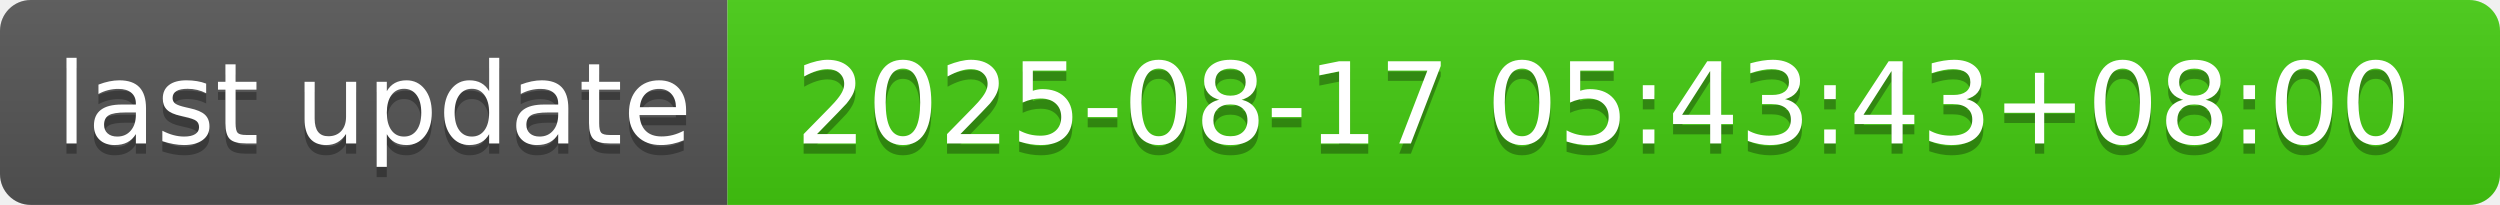
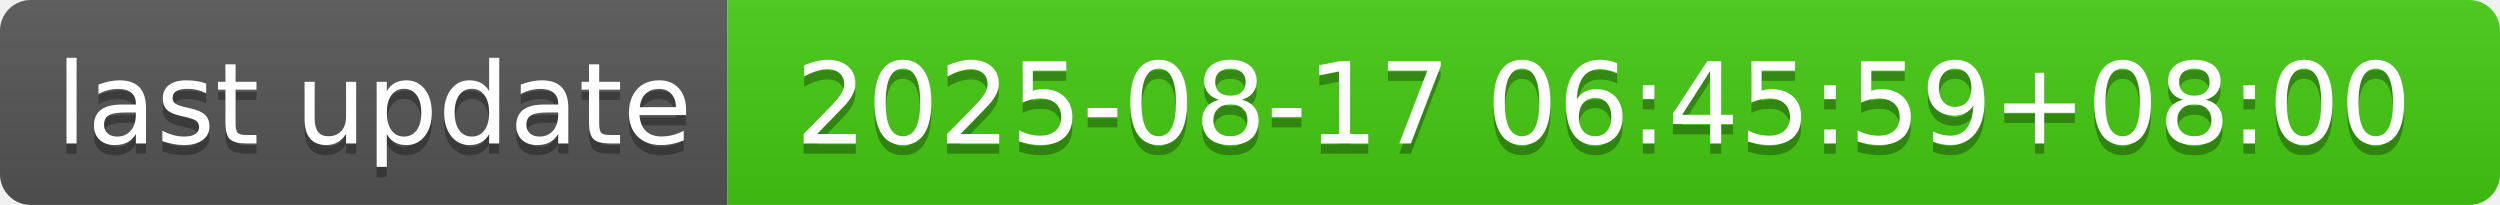
- <svg xmlns="http://www.w3.org/2000/svg" width="244" height="20" role="img" aria-label="last update: 2025-08-17 05:43:43+08:00">
+ <svg xmlns="http://www.w3.org/2000/svg" width="244" height="20" role="img" aria-label="last update: 2025-08-17 06:45:59+08:00">
  <linearGradient id="s" x2="0" y2="100%">
    <stop offset="0" stop-color="#bbb" stop-opacity=".1" />
    <stop offset="1" stop-opacity=".1" />
  </linearGradient>
  <clipPath id="r">
    <rect width="244" height="20" rx="3" fill="#fff" />
  </clipPath>
  <g clip-path="url(#r)">
    <rect width="71" height="20" fill="#555" />
    <rect x="71" width="173" height="20" fill="#4c1" />
    <rect width="244" height="20" fill="url(#s)" />
  </g>
  <g fill="#fff" text-anchor="middle" font-family="Verdana,Geneva,DejaVu Sans,sans-serif" text-rendering="geometricPrecision" font-size="110">
    <text aria-hidden="true" x="365" y="150" fill="#010101" fill-opacity=".3" transform="scale(.1)" textLength="610">last update</text>
    <text x="365" y="140" transform="scale(.1)" fill="#fff" textLength="610">last update</text>
-     <text aria-hidden="true" x="1565" y="150" fill="#010101" fill-opacity=".3" transform="scale(.1)" textLength="1630">2025-08-17 05:43:43+08:00</text>
-     <text x="1565" y="140" transform="scale(.1)" fill="#fff" textLength="1630">2025-08-17 05:43:43+08:00</text>
+     <text aria-hidden="true" x="1565" y="150" fill="#010101" fill-opacity=".3" transform="scale(.1)" textLength="1630">2025-08-17 06:45:59+08:00</text>
+     <text x="1565" y="140" transform="scale(.1)" fill="#fff" textLength="1630">2025-08-17 06:45:59+08:00</text>
  </g>
</svg>
